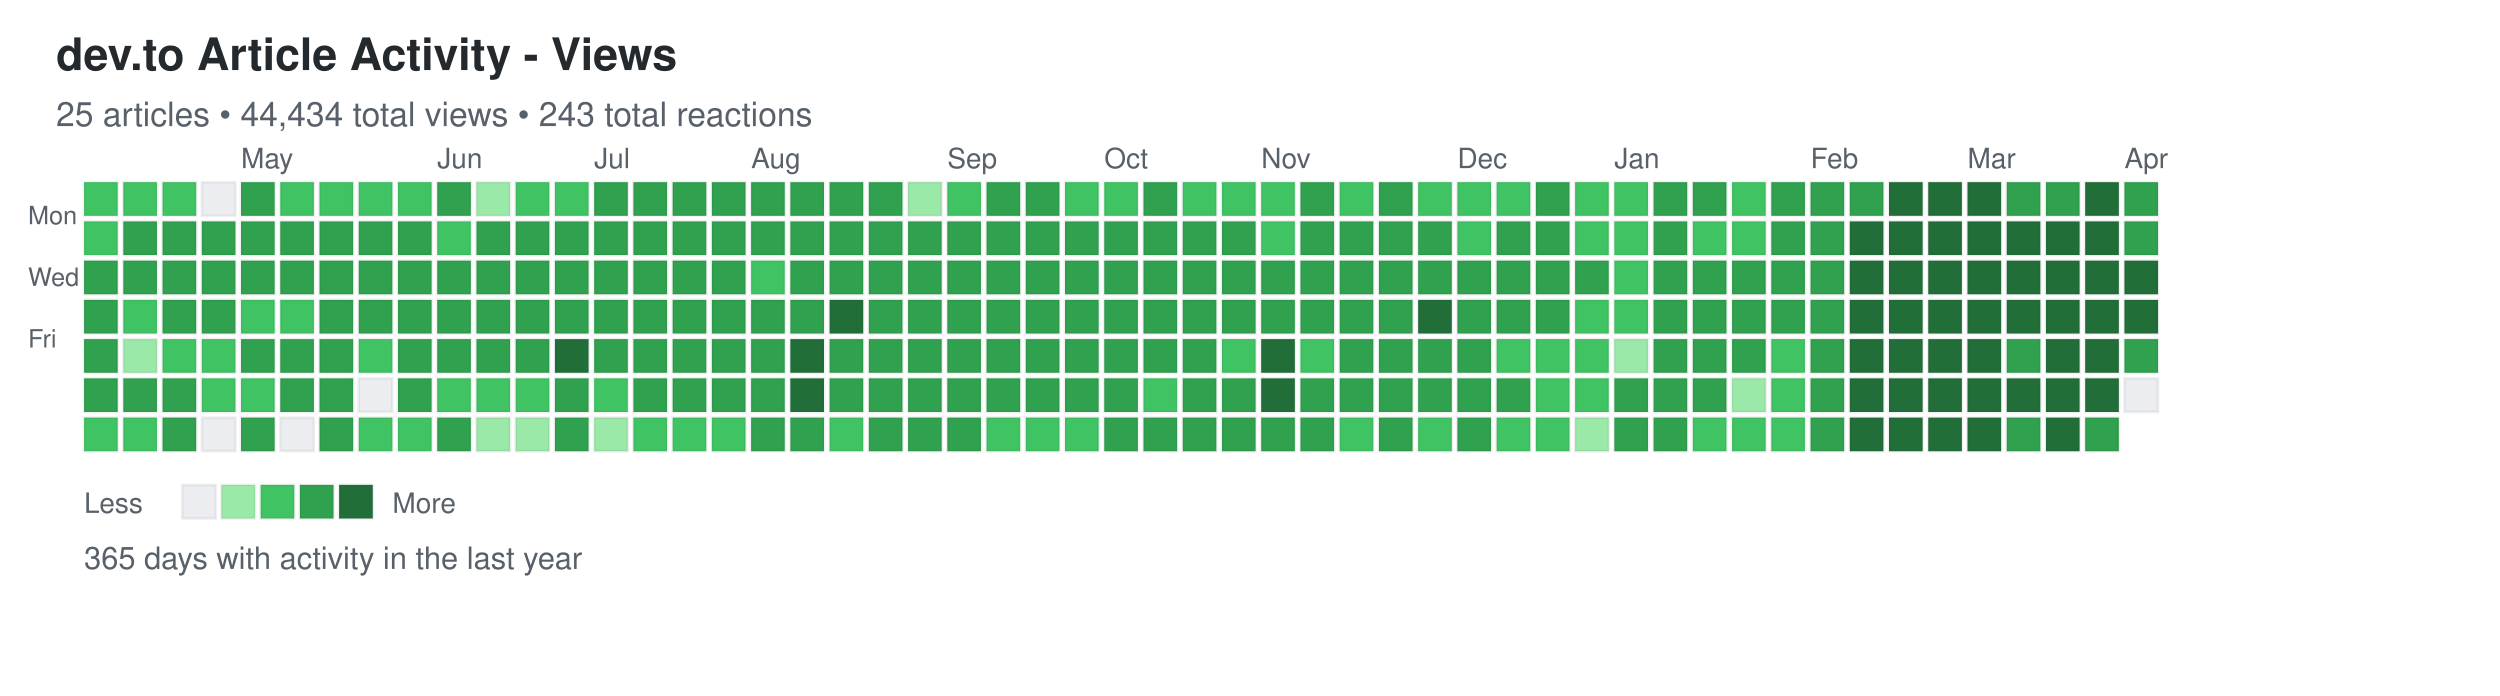
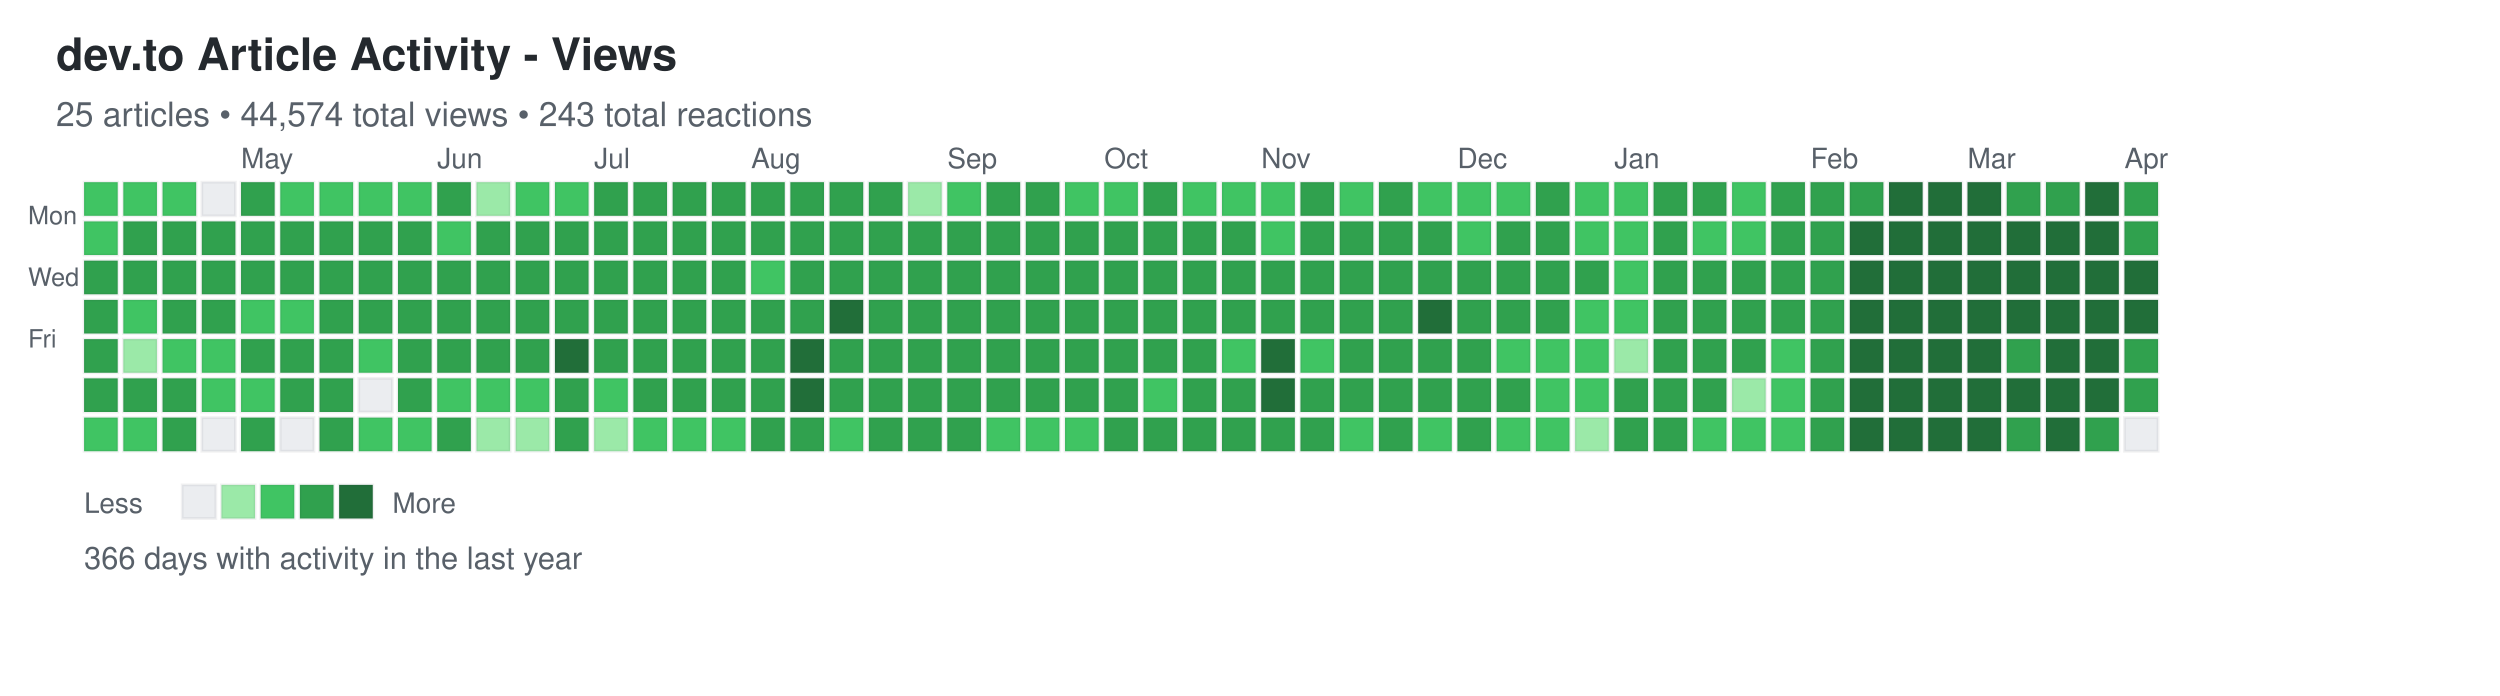
<svg xmlns="http://www.w3.org/2000/svg" width="892" height="248">
  <defs>
    <style>
.day { stroke: rgba(27,31,35,0.06); stroke-width: 1px; cursor: pointer; }
.day:hover { stroke: rgba(27,31,35,0.3); stroke-width: 2px; }
.month-label { font-family: -apple-system, BlinkMacSystemFont, "Segoe UI", Helvetica, Arial, sans-serif; font-size: 10px; fill: #586069; }
.day-label { font-family: -apple-system, BlinkMacSystemFont, "Segoe UI", Helvetica, Arial, sans-serif; font-size: 9px; fill: #586069; }
.title { font-family: -apple-system, BlinkMacSystemFont, "Segoe UI", Helvetica, Arial, sans-serif; font-size: 16px; font-weight: 600; fill: #24292e; }
.subtitle { font-family: -apple-system, BlinkMacSystemFont, "Segoe UI", Helvetica, Arial, sans-serif; font-size: 12px; fill: #586069; }
.stats { font-family: -apple-system, BlinkMacSystemFont, "Segoe UI", Helvetica, Arial, sans-serif; font-size: 11px; fill: #586069; }
.legend-text { font-family: -apple-system, BlinkMacSystemFont, "Segoe UI", Helvetica, Arial, sans-serif; font-size: 10px; fill: #586069; }
</style>
  </defs>
  <text x="20" y="25" class="title">dev.to Article Activity - Views</text>
-   <text x="20" y="45" class="subtitle">25 articles • 44,434 total views • 243 total reactions</text>
+   <text x="20" y="45" class="subtitle">25 articles • 44,574 total views • 243 total reactions</text>
  <text x="10" y="80" class="day-label">Mon</text>
  <text x="10" y="102" class="day-label">Wed</text>
  <text x="10" y="124" class="day-label">Fri</text>
  <rect x="30" y="65" width="12" height="12" fill="#40c463" class="day" data-date="2025-03-30" data-level="2" />
  <rect x="30" y="79" width="12" height="12" fill="#40c463" class="day" data-date="2025-03-31" data-level="2" />
  <rect x="30" y="93" width="12" height="12" fill="#30a14e" class="day" data-date="2025-04-01" data-level="3" />
  <rect x="30" y="107" width="12" height="12" fill="#30a14e" class="day" data-date="2025-04-02" data-level="3" />
  <rect x="30" y="121" width="12" height="12" fill="#30a14e" class="day" data-date="2025-04-03" data-level="3" />
  <rect x="30" y="135" width="12" height="12" fill="#30a14e" class="day" data-date="2025-04-04" data-level="3" />
  <rect x="30" y="149" width="12" height="12" fill="#40c463" class="day" data-date="2025-04-05" data-level="2" />
  <rect x="44" y="65" width="12" height="12" fill="#40c463" class="day" data-date="2025-04-06" data-level="2" />
  <rect x="44" y="79" width="12" height="12" fill="#30a14e" class="day" data-date="2025-04-07" data-level="3" />
  <rect x="44" y="93" width="12" height="12" fill="#30a14e" class="day" data-date="2025-04-08" data-level="3" />
  <rect x="44" y="107" width="12" height="12" fill="#40c463" class="day" data-date="2025-04-09" data-level="2" />
  <rect x="44" y="121" width="12" height="12" fill="#9be9a8" class="day" data-date="2025-04-10" data-level="1" />
  <rect x="44" y="135" width="12" height="12" fill="#30a14e" class="day" data-date="2025-04-11" data-level="3" />
  <rect x="44" y="149" width="12" height="12" fill="#40c463" class="day" data-date="2025-04-12" data-level="2" />
  <rect x="58" y="65" width="12" height="12" fill="#40c463" class="day" data-date="2025-04-13" data-level="2" />
  <rect x="58" y="79" width="12" height="12" fill="#30a14e" class="day" data-date="2025-04-14" data-level="3" />
  <rect x="58" y="93" width="12" height="12" fill="#30a14e" class="day" data-date="2025-04-15" data-level="3" />
  <rect x="58" y="107" width="12" height="12" fill="#30a14e" class="day" data-date="2025-04-16" data-level="3" />
  <rect x="58" y="121" width="12" height="12" fill="#40c463" class="day" data-date="2025-04-17" data-level="2" />
  <rect x="58" y="135" width="12" height="12" fill="#30a14e" class="day" data-date="2025-04-18" data-level="3" />
  <rect x="58" y="149" width="12" height="12" fill="#30a14e" class="day" data-date="2025-04-19" data-level="3" />
  <rect x="72" y="65" width="12" height="12" fill="#ebedf0" class="day" data-date="2025-04-20" data-level="0" />
  <rect x="72" y="79" width="12" height="12" fill="#30a14e" class="day" data-date="2025-04-21" data-level="3" />
  <rect x="72" y="93" width="12" height="12" fill="#30a14e" class="day" data-date="2025-04-22" data-level="3" />
  <rect x="72" y="107" width="12" height="12" fill="#30a14e" class="day" data-date="2025-04-23" data-level="3" />
  <rect x="72" y="121" width="12" height="12" fill="#40c463" class="day" data-date="2025-04-24" data-level="2" />
  <rect x="72" y="135" width="12" height="12" fill="#40c463" class="day" data-date="2025-04-25" data-level="2" />
  <rect x="72" y="149" width="12" height="12" fill="#ebedf0" class="day" data-date="2025-04-26" data-level="0" />
  <rect x="86" y="65" width="12" height="12" fill="#30a14e" class="day" data-date="2025-04-27" data-level="3" />
  <rect x="86" y="79" width="12" height="12" fill="#30a14e" class="day" data-date="2025-04-28" data-level="3" />
  <rect x="86" y="93" width="12" height="12" fill="#30a14e" class="day" data-date="2025-04-29" data-level="3" />
  <rect x="86" y="107" width="12" height="12" fill="#40c463" class="day" data-date="2025-04-30" data-level="2" />
  <rect x="86" y="121" width="12" height="12" fill="#30a14e" class="day" data-date="2025-05-01" data-level="3" />
  <rect x="86" y="135" width="12" height="12" fill="#40c463" class="day" data-date="2025-05-02" data-level="2" />
  <rect x="86" y="149" width="12" height="12" fill="#30a14e" class="day" data-date="2025-05-03" data-level="3" />
  <rect x="100" y="65" width="12" height="12" fill="#40c463" class="day" data-date="2025-05-04" data-level="2" />
  <rect x="100" y="79" width="12" height="12" fill="#30a14e" class="day" data-date="2025-05-05" data-level="3" />
  <rect x="100" y="93" width="12" height="12" fill="#30a14e" class="day" data-date="2025-05-06" data-level="3" />
  <rect x="100" y="107" width="12" height="12" fill="#40c463" class="day" data-date="2025-05-07" data-level="2" />
  <rect x="100" y="121" width="12" height="12" fill="#30a14e" class="day" data-date="2025-05-08" data-level="3" />
  <rect x="100" y="135" width="12" height="12" fill="#30a14e" class="day" data-date="2025-05-09" data-level="3" />
  <rect x="100" y="149" width="12" height="12" fill="#ebedf0" class="day" data-date="2025-05-10" data-level="0" />
  <rect x="114" y="65" width="12" height="12" fill="#40c463" class="day" data-date="2025-05-11" data-level="2" />
  <rect x="114" y="79" width="12" height="12" fill="#30a14e" class="day" data-date="2025-05-12" data-level="3" />
  <rect x="114" y="93" width="12" height="12" fill="#30a14e" class="day" data-date="2025-05-13" data-level="3" />
  <rect x="114" y="107" width="12" height="12" fill="#30a14e" class="day" data-date="2025-05-14" data-level="3" />
  <rect x="114" y="121" width="12" height="12" fill="#30a14e" class="day" data-date="2025-05-15" data-level="3" />
  <rect x="114" y="135" width="12" height="12" fill="#30a14e" class="day" data-date="2025-05-16" data-level="3" />
  <rect x="114" y="149" width="12" height="12" fill="#30a14e" class="day" data-date="2025-05-17" data-level="3" />
  <rect x="128" y="65" width="12" height="12" fill="#40c463" class="day" data-date="2025-05-18" data-level="2" />
  <rect x="128" y="79" width="12" height="12" fill="#30a14e" class="day" data-date="2025-05-19" data-level="3" />
  <rect x="128" y="93" width="12" height="12" fill="#30a14e" class="day" data-date="2025-05-20" data-level="3" />
  <rect x="128" y="107" width="12" height="12" fill="#30a14e" class="day" data-date="2025-05-21" data-level="3" />
  <rect x="128" y="121" width="12" height="12" fill="#40c463" class="day" data-date="2025-05-22" data-level="2" />
  <rect x="128" y="135" width="12" height="12" fill="#ebedf0" class="day" data-date="2025-05-23" data-level="0" />
  <rect x="128" y="149" width="12" height="12" fill="#40c463" class="day" data-date="2025-05-24" data-level="2" />
  <rect x="142" y="65" width="12" height="12" fill="#40c463" class="day" data-date="2025-05-25" data-level="2" />
  <rect x="142" y="79" width="12" height="12" fill="#30a14e" class="day" data-date="2025-05-26" data-level="3" />
  <rect x="142" y="93" width="12" height="12" fill="#30a14e" class="day" data-date="2025-05-27" data-level="3" />
  <rect x="142" y="107" width="12" height="12" fill="#30a14e" class="day" data-date="2025-05-28" data-level="3" />
  <rect x="142" y="121" width="12" height="12" fill="#30a14e" class="day" data-date="2025-05-29" data-level="3" />
  <rect x="142" y="135" width="12" height="12" fill="#30a14e" class="day" data-date="2025-05-30" data-level="3" />
  <rect x="142" y="149" width="12" height="12" fill="#40c463" class="day" data-date="2025-05-31" data-level="2" />
  <rect x="156" y="65" width="12" height="12" fill="#30a14e" class="day" data-date="2025-06-01" data-level="3" />
  <rect x="156" y="79" width="12" height="12" fill="#40c463" class="day" data-date="2025-06-02" data-level="2" />
  <rect x="156" y="93" width="12" height="12" fill="#30a14e" class="day" data-date="2025-06-03" data-level="3" />
  <rect x="156" y="107" width="12" height="12" fill="#30a14e" class="day" data-date="2025-06-04" data-level="3" />
  <rect x="156" y="121" width="12" height="12" fill="#30a14e" class="day" data-date="2025-06-05" data-level="3" />
  <rect x="156" y="135" width="12" height="12" fill="#40c463" class="day" data-date="2025-06-06" data-level="2" />
  <rect x="156" y="149" width="12" height="12" fill="#30a14e" class="day" data-date="2025-06-07" data-level="3" />
  <rect x="170" y="65" width="12" height="12" fill="#9be9a8" class="day" data-date="2025-06-08" data-level="1" />
  <rect x="170" y="79" width="12" height="12" fill="#30a14e" class="day" data-date="2025-06-09" data-level="3" />
  <rect x="170" y="93" width="12" height="12" fill="#30a14e" class="day" data-date="2025-06-10" data-level="3" />
  <rect x="170" y="107" width="12" height="12" fill="#30a14e" class="day" data-date="2025-06-11" data-level="3" />
  <rect x="170" y="121" width="12" height="12" fill="#30a14e" class="day" data-date="2025-06-12" data-level="3" />
  <rect x="170" y="135" width="12" height="12" fill="#40c463" class="day" data-date="2025-06-13" data-level="2" />
  <rect x="170" y="149" width="12" height="12" fill="#9be9a8" class="day" data-date="2025-06-14" data-level="1" />
  <rect x="184" y="65" width="12" height="12" fill="#40c463" class="day" data-date="2025-06-15" data-level="2" />
  <rect x="184" y="79" width="12" height="12" fill="#30a14e" class="day" data-date="2025-06-16" data-level="3" />
  <rect x="184" y="93" width="12" height="12" fill="#30a14e" class="day" data-date="2025-06-17" data-level="3" />
  <rect x="184" y="107" width="12" height="12" fill="#30a14e" class="day" data-date="2025-06-18" data-level="3" />
  <rect x="184" y="121" width="12" height="12" fill="#30a14e" class="day" data-date="2025-06-19" data-level="3" />
  <rect x="184" y="135" width="12" height="12" fill="#40c463" class="day" data-date="2025-06-20" data-level="2" />
  <rect x="184" y="149" width="12" height="12" fill="#9be9a8" class="day" data-date="2025-06-21" data-level="1" />
  <rect x="198" y="65" width="12" height="12" fill="#40c463" class="day" data-date="2025-06-22" data-level="2" />
  <rect x="198" y="79" width="12" height="12" fill="#30a14e" class="day" data-date="2025-06-23" data-level="3" />
  <rect x="198" y="93" width="12" height="12" fill="#30a14e" class="day" data-date="2025-06-24" data-level="3" />
  <rect x="198" y="107" width="12" height="12" fill="#30a14e" class="day" data-date="2025-06-25" data-level="3" />
  <rect x="198" y="121" width="12" height="12" fill="#216e39" class="day" data-date="2025-06-26" data-level="4" />
  <rect x="198" y="135" width="12" height="12" fill="#30a14e" class="day" data-date="2025-06-27" data-level="3" />
  <rect x="198" y="149" width="12" height="12" fill="#30a14e" class="day" data-date="2025-06-28" data-level="3" />
  <rect x="212" y="65" width="12" height="12" fill="#30a14e" class="day" data-date="2025-06-29" data-level="3" />
  <rect x="212" y="79" width="12" height="12" fill="#30a14e" class="day" data-date="2025-06-30" data-level="3" />
  <rect x="212" y="93" width="12" height="12" fill="#30a14e" class="day" data-date="2025-07-01" data-level="3" />
  <rect x="212" y="107" width="12" height="12" fill="#30a14e" class="day" data-date="2025-07-02" data-level="3" />
  <rect x="212" y="121" width="12" height="12" fill="#30a14e" class="day" data-date="2025-07-03" data-level="3" />
  <rect x="212" y="135" width="12" height="12" fill="#40c463" class="day" data-date="2025-07-04" data-level="2" />
  <rect x="212" y="149" width="12" height="12" fill="#9be9a8" class="day" data-date="2025-07-05" data-level="1" />
  <rect x="226" y="65" width="12" height="12" fill="#30a14e" class="day" data-date="2025-07-06" data-level="3" />
  <rect x="226" y="79" width="12" height="12" fill="#30a14e" class="day" data-date="2025-07-07" data-level="3" />
  <rect x="226" y="93" width="12" height="12" fill="#30a14e" class="day" data-date="2025-07-08" data-level="3" />
  <rect x="226" y="107" width="12" height="12" fill="#30a14e" class="day" data-date="2025-07-09" data-level="3" />
  <rect x="226" y="121" width="12" height="12" fill="#30a14e" class="day" data-date="2025-07-10" data-level="3" />
  <rect x="226" y="135" width="12" height="12" fill="#30a14e" class="day" data-date="2025-07-11" data-level="3" />
  <rect x="226" y="149" width="12" height="12" fill="#40c463" class="day" data-date="2025-07-12" data-level="2" />
  <rect x="240" y="65" width="12" height="12" fill="#30a14e" class="day" data-date="2025-07-13" data-level="3" />
  <rect x="240" y="79" width="12" height="12" fill="#30a14e" class="day" data-date="2025-07-14" data-level="3" />
  <rect x="240" y="93" width="12" height="12" fill="#30a14e" class="day" data-date="2025-07-15" data-level="3" />
  <rect x="240" y="107" width="12" height="12" fill="#30a14e" class="day" data-date="2025-07-16" data-level="3" />
  <rect x="240" y="121" width="12" height="12" fill="#30a14e" class="day" data-date="2025-07-17" data-level="3" />
  <rect x="240" y="135" width="12" height="12" fill="#30a14e" class="day" data-date="2025-07-18" data-level="3" />
  <rect x="240" y="149" width="12" height="12" fill="#40c463" class="day" data-date="2025-07-19" data-level="2" />
  <rect x="254" y="65" width="12" height="12" fill="#30a14e" class="day" data-date="2025-07-20" data-level="3" />
  <rect x="254" y="79" width="12" height="12" fill="#30a14e" class="day" data-date="2025-07-21" data-level="3" />
  <rect x="254" y="93" width="12" height="12" fill="#30a14e" class="day" data-date="2025-07-22" data-level="3" />
  <rect x="254" y="107" width="12" height="12" fill="#30a14e" class="day" data-date="2025-07-23" data-level="3" />
  <rect x="254" y="121" width="12" height="12" fill="#30a14e" class="day" data-date="2025-07-24" data-level="3" />
  <rect x="254" y="135" width="12" height="12" fill="#30a14e" class="day" data-date="2025-07-25" data-level="3" />
  <rect x="254" y="149" width="12" height="12" fill="#40c463" class="day" data-date="2025-07-26" data-level="2" />
  <rect x="268" y="65" width="12" height="12" fill="#30a14e" class="day" data-date="2025-07-27" data-level="3" />
  <rect x="268" y="79" width="12" height="12" fill="#30a14e" class="day" data-date="2025-07-28" data-level="3" />
  <rect x="268" y="93" width="12" height="12" fill="#40c463" class="day" data-date="2025-07-29" data-level="2" />
  <rect x="268" y="107" width="12" height="12" fill="#30a14e" class="day" data-date="2025-07-30" data-level="3" />
  <rect x="268" y="121" width="12" height="12" fill="#30a14e" class="day" data-date="2025-07-31" data-level="3" />
  <rect x="268" y="135" width="12" height="12" fill="#30a14e" class="day" data-date="2025-08-01" data-level="3" />
  <rect x="268" y="149" width="12" height="12" fill="#30a14e" class="day" data-date="2025-08-02" data-level="3" />
  <rect x="282" y="65" width="12" height="12" fill="#30a14e" class="day" data-date="2025-08-03" data-level="3" />
  <rect x="282" y="79" width="12" height="12" fill="#30a14e" class="day" data-date="2025-08-04" data-level="3" />
  <rect x="282" y="93" width="12" height="12" fill="#30a14e" class="day" data-date="2025-08-05" data-level="3" />
  <rect x="282" y="107" width="12" height="12" fill="#30a14e" class="day" data-date="2025-08-06" data-level="3" />
  <rect x="282" y="121" width="12" height="12" fill="#216e39" class="day" data-date="2025-08-07" data-level="4" />
  <rect x="282" y="135" width="12" height="12" fill="#216e39" class="day" data-date="2025-08-08" data-level="4" />
  <rect x="282" y="149" width="12" height="12" fill="#30a14e" class="day" data-date="2025-08-09" data-level="3" />
  <rect x="296" y="65" width="12" height="12" fill="#30a14e" class="day" data-date="2025-08-10" data-level="3" />
  <rect x="296" y="79" width="12" height="12" fill="#30a14e" class="day" data-date="2025-08-11" data-level="3" />
  <rect x="296" y="93" width="12" height="12" fill="#30a14e" class="day" data-date="2025-08-12" data-level="3" />
  <rect x="296" y="107" width="12" height="12" fill="#216e39" class="day" data-date="2025-08-13" data-level="4" />
  <rect x="296" y="121" width="12" height="12" fill="#30a14e" class="day" data-date="2025-08-14" data-level="3" />
  <rect x="296" y="135" width="12" height="12" fill="#30a14e" class="day" data-date="2025-08-15" data-level="3" />
  <rect x="296" y="149" width="12" height="12" fill="#40c463" class="day" data-date="2025-08-16" data-level="2" />
  <rect x="310" y="65" width="12" height="12" fill="#30a14e" class="day" data-date="2025-08-17" data-level="3" />
  <rect x="310" y="79" width="12" height="12" fill="#30a14e" class="day" data-date="2025-08-18" data-level="3" />
  <rect x="310" y="93" width="12" height="12" fill="#30a14e" class="day" data-date="2025-08-19" data-level="3" />
  <rect x="310" y="107" width="12" height="12" fill="#30a14e" class="day" data-date="2025-08-20" data-level="3" />
  <rect x="310" y="121" width="12" height="12" fill="#30a14e" class="day" data-date="2025-08-21" data-level="3" />
  <rect x="310" y="135" width="12" height="12" fill="#30a14e" class="day" data-date="2025-08-22" data-level="3" />
  <rect x="310" y="149" width="12" height="12" fill="#30a14e" class="day" data-date="2025-08-23" data-level="3" />
  <rect x="324" y="65" width="12" height="12" fill="#9be9a8" class="day" data-date="2025-08-24" data-level="1" />
  <rect x="324" y="79" width="12" height="12" fill="#30a14e" class="day" data-date="2025-08-25" data-level="3" />
  <rect x="324" y="93" width="12" height="12" fill="#30a14e" class="day" data-date="2025-08-26" data-level="3" />
  <rect x="324" y="107" width="12" height="12" fill="#30a14e" class="day" data-date="2025-08-27" data-level="3" />
  <rect x="324" y="121" width="12" height="12" fill="#30a14e" class="day" data-date="2025-08-28" data-level="3" />
  <rect x="324" y="135" width="12" height="12" fill="#30a14e" class="day" data-date="2025-08-29" data-level="3" />
  <rect x="324" y="149" width="12" height="12" fill="#30a14e" class="day" data-date="2025-08-30" data-level="3" />
  <rect x="338" y="65" width="12" height="12" fill="#40c463" class="day" data-date="2025-08-31" data-level="2" />
  <rect x="338" y="79" width="12" height="12" fill="#30a14e" class="day" data-date="2025-09-01" data-level="3" />
  <rect x="338" y="93" width="12" height="12" fill="#30a14e" class="day" data-date="2025-09-02" data-level="3" />
  <rect x="338" y="107" width="12" height="12" fill="#30a14e" class="day" data-date="2025-09-03" data-level="3" />
  <rect x="338" y="121" width="12" height="12" fill="#30a14e" class="day" data-date="2025-09-04" data-level="3" />
  <rect x="338" y="135" width="12" height="12" fill="#30a14e" class="day" data-date="2025-09-05" data-level="3" />
  <rect x="338" y="149" width="12" height="12" fill="#30a14e" class="day" data-date="2025-09-06" data-level="3" />
  <rect x="352" y="65" width="12" height="12" fill="#30a14e" class="day" data-date="2025-09-07" data-level="3" />
  <rect x="352" y="79" width="12" height="12" fill="#30a14e" class="day" data-date="2025-09-08" data-level="3" />
  <rect x="352" y="93" width="12" height="12" fill="#30a14e" class="day" data-date="2025-09-09" data-level="3" />
  <rect x="352" y="107" width="12" height="12" fill="#30a14e" class="day" data-date="2025-09-10" data-level="3" />
  <rect x="352" y="121" width="12" height="12" fill="#30a14e" class="day" data-date="2025-09-11" data-level="3" />
  <rect x="352" y="135" width="12" height="12" fill="#30a14e" class="day" data-date="2025-09-12" data-level="3" />
  <rect x="352" y="149" width="12" height="12" fill="#40c463" class="day" data-date="2025-09-13" data-level="2" />
  <rect x="366" y="65" width="12" height="12" fill="#30a14e" class="day" data-date="2025-09-14" data-level="3" />
  <rect x="366" y="79" width="12" height="12" fill="#30a14e" class="day" data-date="2025-09-15" data-level="3" />
  <rect x="366" y="93" width="12" height="12" fill="#30a14e" class="day" data-date="2025-09-16" data-level="3" />
  <rect x="366" y="107" width="12" height="12" fill="#30a14e" class="day" data-date="2025-09-17" data-level="3" />
  <rect x="366" y="121" width="12" height="12" fill="#30a14e" class="day" data-date="2025-09-18" data-level="3" />
  <rect x="366" y="135" width="12" height="12" fill="#30a14e" class="day" data-date="2025-09-19" data-level="3" />
  <rect x="366" y="149" width="12" height="12" fill="#40c463" class="day" data-date="2025-09-20" data-level="2" />
  <rect x="380" y="65" width="12" height="12" fill="#40c463" class="day" data-date="2025-09-21" data-level="2" />
  <rect x="380" y="79" width="12" height="12" fill="#30a14e" class="day" data-date="2025-09-22" data-level="3" />
  <rect x="380" y="93" width="12" height="12" fill="#30a14e" class="day" data-date="2025-09-23" data-level="3" />
  <rect x="380" y="107" width="12" height="12" fill="#30a14e" class="day" data-date="2025-09-24" data-level="3" />
  <rect x="380" y="121" width="12" height="12" fill="#30a14e" class="day" data-date="2025-09-25" data-level="3" />
  <rect x="380" y="135" width="12" height="12" fill="#30a14e" class="day" data-date="2025-09-26" data-level="3" />
  <rect x="380" y="149" width="12" height="12" fill="#40c463" class="day" data-date="2025-09-27" data-level="2" />
  <rect x="394" y="65" width="12" height="12" fill="#40c463" class="day" data-date="2025-09-28" data-level="2" />
  <rect x="394" y="79" width="12" height="12" fill="#30a14e" class="day" data-date="2025-09-29" data-level="3" />
  <rect x="394" y="93" width="12" height="12" fill="#30a14e" class="day" data-date="2025-09-30" data-level="3" />
  <rect x="394" y="107" width="12" height="12" fill="#30a14e" class="day" data-date="2025-10-01" data-level="3" />
  <rect x="394" y="121" width="12" height="12" fill="#30a14e" class="day" data-date="2025-10-02" data-level="3" />
  <rect x="394" y="135" width="12" height="12" fill="#30a14e" class="day" data-date="2025-10-03" data-level="3" />
  <rect x="394" y="149" width="12" height="12" fill="#30a14e" class="day" data-date="2025-10-04" data-level="3" />
  <rect x="408" y="65" width="12" height="12" fill="#30a14e" class="day" data-date="2025-10-05" data-level="3" />
  <rect x="408" y="79" width="12" height="12" fill="#30a14e" class="day" data-date="2025-10-06" data-level="3" />
  <rect x="408" y="93" width="12" height="12" fill="#30a14e" class="day" data-date="2025-10-07" data-level="3" />
  <rect x="408" y="107" width="12" height="12" fill="#30a14e" class="day" data-date="2025-10-08" data-level="3" />
  <rect x="408" y="121" width="12" height="12" fill="#30a14e" class="day" data-date="2025-10-09" data-level="3" />
  <rect x="408" y="135" width="12" height="12" fill="#40c463" class="day" data-date="2025-10-10" data-level="2" />
  <rect x="408" y="149" width="12" height="12" fill="#30a14e" class="day" data-date="2025-10-11" data-level="3" />
  <rect x="422" y="65" width="12" height="12" fill="#40c463" class="day" data-date="2025-10-12" data-level="2" />
  <rect x="422" y="79" width="12" height="12" fill="#30a14e" class="day" data-date="2025-10-13" data-level="3" />
  <rect x="422" y="93" width="12" height="12" fill="#30a14e" class="day" data-date="2025-10-14" data-level="3" />
  <rect x="422" y="107" width="12" height="12" fill="#30a14e" class="day" data-date="2025-10-15" data-level="3" />
  <rect x="422" y="121" width="12" height="12" fill="#30a14e" class="day" data-date="2025-10-16" data-level="3" />
  <rect x="422" y="135" width="12" height="12" fill="#30a14e" class="day" data-date="2025-10-17" data-level="3" />
  <rect x="422" y="149" width="12" height="12" fill="#30a14e" class="day" data-date="2025-10-18" data-level="3" />
  <rect x="436" y="65" width="12" height="12" fill="#40c463" class="day" data-date="2025-10-19" data-level="2" />
  <rect x="436" y="79" width="12" height="12" fill="#30a14e" class="day" data-date="2025-10-20" data-level="3" />
  <rect x="436" y="93" width="12" height="12" fill="#30a14e" class="day" data-date="2025-10-21" data-level="3" />
  <rect x="436" y="107" width="12" height="12" fill="#30a14e" class="day" data-date="2025-10-22" data-level="3" />
  <rect x="436" y="121" width="12" height="12" fill="#40c463" class="day" data-date="2025-10-23" data-level="2" />
  <rect x="436" y="135" width="12" height="12" fill="#30a14e" class="day" data-date="2025-10-24" data-level="3" />
  <rect x="436" y="149" width="12" height="12" fill="#30a14e" class="day" data-date="2025-10-25" data-level="3" />
  <rect x="450" y="65" width="12" height="12" fill="#40c463" class="day" data-date="2025-10-26" data-level="2" />
  <rect x="450" y="79" width="12" height="12" fill="#40c463" class="day" data-date="2025-10-27" data-level="2" />
  <rect x="450" y="93" width="12" height="12" fill="#30a14e" class="day" data-date="2025-10-28" data-level="3" />
  <rect x="450" y="107" width="12" height="12" fill="#30a14e" class="day" data-date="2025-10-29" data-level="3" />
  <rect x="450" y="121" width="12" height="12" fill="#216e39" class="day" data-date="2025-10-30" data-level="4" />
  <rect x="450" y="135" width="12" height="12" fill="#216e39" class="day" data-date="2025-10-31" data-level="4" />
  <rect x="450" y="149" width="12" height="12" fill="#30a14e" class="day" data-date="2025-11-01" data-level="3" />
  <rect x="464" y="65" width="12" height="12" fill="#30a14e" class="day" data-date="2025-11-02" data-level="3" />
  <rect x="464" y="79" width="12" height="12" fill="#30a14e" class="day" data-date="2025-11-03" data-level="3" />
  <rect x="464" y="93" width="12" height="12" fill="#30a14e" class="day" data-date="2025-11-04" data-level="3" />
  <rect x="464" y="107" width="12" height="12" fill="#30a14e" class="day" data-date="2025-11-05" data-level="3" />
  <rect x="464" y="121" width="12" height="12" fill="#40c463" class="day" data-date="2025-11-06" data-level="2" />
  <rect x="464" y="135" width="12" height="12" fill="#30a14e" class="day" data-date="2025-11-07" data-level="3" />
  <rect x="464" y="149" width="12" height="12" fill="#30a14e" class="day" data-date="2025-11-08" data-level="3" />
  <rect x="478" y="65" width="12" height="12" fill="#40c463" class="day" data-date="2025-11-09" data-level="2" />
  <rect x="478" y="79" width="12" height="12" fill="#30a14e" class="day" data-date="2025-11-10" data-level="3" />
  <rect x="478" y="93" width="12" height="12" fill="#30a14e" class="day" data-date="2025-11-11" data-level="3" />
  <rect x="478" y="107" width="12" height="12" fill="#30a14e" class="day" data-date="2025-11-12" data-level="3" />
  <rect x="478" y="121" width="12" height="12" fill="#30a14e" class="day" data-date="2025-11-13" data-level="3" />
  <rect x="478" y="135" width="12" height="12" fill="#30a14e" class="day" data-date="2025-11-14" data-level="3" />
  <rect x="478" y="149" width="12" height="12" fill="#40c463" class="day" data-date="2025-11-15" data-level="2" />
  <rect x="492" y="65" width="12" height="12" fill="#30a14e" class="day" data-date="2025-11-16" data-level="3" />
  <rect x="492" y="79" width="12" height="12" fill="#30a14e" class="day" data-date="2025-11-17" data-level="3" />
  <rect x="492" y="93" width="12" height="12" fill="#30a14e" class="day" data-date="2025-11-18" data-level="3" />
  <rect x="492" y="107" width="12" height="12" fill="#30a14e" class="day" data-date="2025-11-19" data-level="3" />
  <rect x="492" y="121" width="12" height="12" fill="#30a14e" class="day" data-date="2025-11-20" data-level="3" />
  <rect x="492" y="135" width="12" height="12" fill="#30a14e" class="day" data-date="2025-11-21" data-level="3" />
  <rect x="492" y="149" width="12" height="12" fill="#30a14e" class="day" data-date="2025-11-22" data-level="3" />
  <rect x="506" y="65" width="12" height="12" fill="#40c463" class="day" data-date="2025-11-23" data-level="2" />
  <rect x="506" y="79" width="12" height="12" fill="#30a14e" class="day" data-date="2025-11-24" data-level="3" />
  <rect x="506" y="93" width="12" height="12" fill="#30a14e" class="day" data-date="2025-11-25" data-level="3" />
  <rect x="506" y="107" width="12" height="12" fill="#216e39" class="day" data-date="2025-11-26" data-level="4" />
  <rect x="506" y="121" width="12" height="12" fill="#30a14e" class="day" data-date="2025-11-27" data-level="3" />
  <rect x="506" y="135" width="12" height="12" fill="#30a14e" class="day" data-date="2025-11-28" data-level="3" />
  <rect x="506" y="149" width="12" height="12" fill="#40c463" class="day" data-date="2025-11-29" data-level="2" />
  <rect x="520" y="65" width="12" height="12" fill="#40c463" class="day" data-date="2025-11-30" data-level="2" />
  <rect x="520" y="79" width="12" height="12" fill="#40c463" class="day" data-date="2025-12-01" data-level="2" />
  <rect x="520" y="93" width="12" height="12" fill="#30a14e" class="day" data-date="2025-12-02" data-level="3" />
  <rect x="520" y="107" width="12" height="12" fill="#30a14e" class="day" data-date="2025-12-03" data-level="3" />
  <rect x="520" y="121" width="12" height="12" fill="#30a14e" class="day" data-date="2025-12-04" data-level="3" />
  <rect x="520" y="135" width="12" height="12" fill="#30a14e" class="day" data-date="2025-12-05" data-level="3" />
  <rect x="520" y="149" width="12" height="12" fill="#30a14e" class="day" data-date="2025-12-06" data-level="3" />
  <rect x="534" y="65" width="12" height="12" fill="#40c463" class="day" data-date="2025-12-07" data-level="2" />
  <rect x="534" y="79" width="12" height="12" fill="#30a14e" class="day" data-date="2025-12-08" data-level="3" />
  <rect x="534" y="93" width="12" height="12" fill="#30a14e" class="day" data-date="2025-12-09" data-level="3" />
  <rect x="534" y="107" width="12" height="12" fill="#30a14e" class="day" data-date="2025-12-10" data-level="3" />
  <rect x="534" y="121" width="12" height="12" fill="#40c463" class="day" data-date="2025-12-11" data-level="2" />
  <rect x="534" y="135" width="12" height="12" fill="#30a14e" class="day" data-date="2025-12-12" data-level="3" />
  <rect x="534" y="149" width="12" height="12" fill="#40c463" class="day" data-date="2025-12-13" data-level="2" />
  <rect x="548" y="65" width="12" height="12" fill="#30a14e" class="day" data-date="2025-12-14" data-level="3" />
  <rect x="548" y="79" width="12" height="12" fill="#30a14e" class="day" data-date="2025-12-15" data-level="3" />
  <rect x="548" y="93" width="12" height="12" fill="#30a14e" class="day" data-date="2025-12-16" data-level="3" />
  <rect x="548" y="107" width="12" height="12" fill="#30a14e" class="day" data-date="2025-12-17" data-level="3" />
  <rect x="548" y="121" width="12" height="12" fill="#40c463" class="day" data-date="2025-12-18" data-level="2" />
  <rect x="548" y="135" width="12" height="12" fill="#40c463" class="day" data-date="2025-12-19" data-level="2" />
  <rect x="548" y="149" width="12" height="12" fill="#40c463" class="day" data-date="2025-12-20" data-level="2" />
  <rect x="562" y="65" width="12" height="12" fill="#40c463" class="day" data-date="2025-12-21" data-level="2" />
  <rect x="562" y="79" width="12" height="12" fill="#40c463" class="day" data-date="2025-12-22" data-level="2" />
  <rect x="562" y="93" width="12" height="12" fill="#30a14e" class="day" data-date="2025-12-23" data-level="3" />
  <rect x="562" y="107" width="12" height="12" fill="#40c463" class="day" data-date="2025-12-24" data-level="2" />
  <rect x="562" y="121" width="12" height="12" fill="#40c463" class="day" data-date="2025-12-25" data-level="2" />
  <rect x="562" y="135" width="12" height="12" fill="#40c463" class="day" data-date="2025-12-26" data-level="2" />
  <rect x="562" y="149" width="12" height="12" fill="#9be9a8" class="day" data-date="2025-12-27" data-level="1" />
  <rect x="576" y="65" width="12" height="12" fill="#40c463" class="day" data-date="2025-12-28" data-level="2" />
  <rect x="576" y="79" width="12" height="12" fill="#40c463" class="day" data-date="2025-12-29" data-level="2" />
  <rect x="576" y="93" width="12" height="12" fill="#40c463" class="day" data-date="2025-12-30" data-level="2" />
  <rect x="576" y="107" width="12" height="12" fill="#40c463" class="day" data-date="2025-12-31" data-level="2" />
  <rect x="576" y="121" width="12" height="12" fill="#9be9a8" class="day" data-date="2026-01-01" data-level="1" />
  <rect x="576" y="135" width="12" height="12" fill="#30a14e" class="day" data-date="2026-01-02" data-level="3" />
  <rect x="576" y="149" width="12" height="12" fill="#30a14e" class="day" data-date="2026-01-03" data-level="3" />
  <rect x="590" y="65" width="12" height="12" fill="#30a14e" class="day" data-date="2026-01-04" data-level="3" />
  <rect x="590" y="79" width="12" height="12" fill="#30a14e" class="day" data-date="2026-01-05" data-level="3" />
  <rect x="590" y="93" width="12" height="12" fill="#30a14e" class="day" data-date="2026-01-06" data-level="3" />
  <rect x="590" y="107" width="12" height="12" fill="#30a14e" class="day" data-date="2026-01-07" data-level="3" />
  <rect x="590" y="121" width="12" height="12" fill="#30a14e" class="day" data-date="2026-01-08" data-level="3" />
  <rect x="590" y="135" width="12" height="12" fill="#30a14e" class="day" data-date="2026-01-09" data-level="3" />
  <rect x="590" y="149" width="12" height="12" fill="#30a14e" class="day" data-date="2026-01-10" data-level="3" />
  <rect x="604" y="65" width="12" height="12" fill="#30a14e" class="day" data-date="2026-01-11" data-level="3" />
  <rect x="604" y="79" width="12" height="12" fill="#40c463" class="day" data-date="2026-01-12" data-level="2" />
  <rect x="604" y="93" width="12" height="12" fill="#30a14e" class="day" data-date="2026-01-13" data-level="3" />
  <rect x="604" y="107" width="12" height="12" fill="#30a14e" class="day" data-date="2026-01-14" data-level="3" />
  <rect x="604" y="121" width="12" height="12" fill="#30a14e" class="day" data-date="2026-01-15" data-level="3" />
  <rect x="604" y="135" width="12" height="12" fill="#30a14e" class="day" data-date="2026-01-16" data-level="3" />
  <rect x="604" y="149" width="12" height="12" fill="#40c463" class="day" data-date="2026-01-17" data-level="2" />
  <rect x="618" y="65" width="12" height="12" fill="#40c463" class="day" data-date="2026-01-18" data-level="2" />
  <rect x="618" y="79" width="12" height="12" fill="#40c463" class="day" data-date="2026-01-19" data-level="2" />
  <rect x="618" y="93" width="12" height="12" fill="#30a14e" class="day" data-date="2026-01-20" data-level="3" />
  <rect x="618" y="107" width="12" height="12" fill="#30a14e" class="day" data-date="2026-01-21" data-level="3" />
  <rect x="618" y="121" width="12" height="12" fill="#30a14e" class="day" data-date="2026-01-22" data-level="3" />
  <rect x="618" y="135" width="12" height="12" fill="#9be9a8" class="day" data-date="2026-01-23" data-level="1" />
  <rect x="618" y="149" width="12" height="12" fill="#40c463" class="day" data-date="2026-01-24" data-level="2" />
  <rect x="632" y="65" width="12" height="12" fill="#30a14e" class="day" data-date="2026-01-25" data-level="3" />
  <rect x="632" y="79" width="12" height="12" fill="#30a14e" class="day" data-date="2026-01-26" data-level="3" />
  <rect x="632" y="93" width="12" height="12" fill="#30a14e" class="day" data-date="2026-01-27" data-level="3" />
  <rect x="632" y="107" width="12" height="12" fill="#30a14e" class="day" data-date="2026-01-28" data-level="3" />
  <rect x="632" y="121" width="12" height="12" fill="#40c463" class="day" data-date="2026-01-29" data-level="2" />
  <rect x="632" y="135" width="12" height="12" fill="#40c463" class="day" data-date="2026-01-30" data-level="2" />
  <rect x="632" y="149" width="12" height="12" fill="#40c463" class="day" data-date="2026-01-31" data-level="2" />
  <rect x="646" y="65" width="12" height="12" fill="#30a14e" class="day" data-date="2026-02-01" data-level="3" />
  <rect x="646" y="79" width="12" height="12" fill="#30a14e" class="day" data-date="2026-02-02" data-level="3" />
  <rect x="646" y="93" width="12" height="12" fill="#30a14e" class="day" data-date="2026-02-03" data-level="3" />
  <rect x="646" y="107" width="12" height="12" fill="#30a14e" class="day" data-date="2026-02-04" data-level="3" />
  <rect x="646" y="121" width="12" height="12" fill="#30a14e" class="day" data-date="2026-02-05" data-level="3" />
  <rect x="646" y="135" width="12" height="12" fill="#30a14e" class="day" data-date="2026-02-06" data-level="3" />
  <rect x="646" y="149" width="12" height="12" fill="#30a14e" class="day" data-date="2026-02-07" data-level="3" />
  <rect x="660" y="65" width="12" height="12" fill="#30a14e" class="day" data-date="2026-02-08" data-level="3" />
  <rect x="660" y="79" width="12" height="12" fill="#216e39" class="day" data-date="2026-02-09" data-level="4" />
  <rect x="660" y="93" width="12" height="12" fill="#216e39" class="day" data-date="2026-02-10" data-level="4" />
  <rect x="660" y="107" width="12" height="12" fill="#216e39" class="day" data-date="2026-02-11" data-level="4" />
  <rect x="660" y="121" width="12" height="12" fill="#216e39" class="day" data-date="2026-02-12" data-level="4" />
  <rect x="660" y="135" width="12" height="12" fill="#216e39" class="day" data-date="2026-02-13" data-level="4" />
  <rect x="660" y="149" width="12" height="12" fill="#216e39" class="day" data-date="2026-02-14" data-level="4" />
  <rect x="674" y="65" width="12" height="12" fill="#216e39" class="day" data-date="2026-02-15" data-level="4" />
  <rect x="674" y="79" width="12" height="12" fill="#216e39" class="day" data-date="2026-02-16" data-level="4" />
  <rect x="674" y="93" width="12" height="12" fill="#216e39" class="day" data-date="2026-02-17" data-level="4" />
  <rect x="674" y="107" width="12" height="12" fill="#216e39" class="day" data-date="2026-02-18" data-level="4" />
  <rect x="674" y="121" width="12" height="12" fill="#216e39" class="day" data-date="2026-02-19" data-level="4" />
  <rect x="674" y="135" width="12" height="12" fill="#216e39" class="day" data-date="2026-02-20" data-level="4" />
  <rect x="674" y="149" width="12" height="12" fill="#216e39" class="day" data-date="2026-02-21" data-level="4" />
  <rect x="688" y="65" width="12" height="12" fill="#216e39" class="day" data-date="2026-02-22" data-level="4" />
  <rect x="688" y="79" width="12" height="12" fill="#216e39" class="day" data-date="2026-02-23" data-level="4" />
  <rect x="688" y="93" width="12" height="12" fill="#216e39" class="day" data-date="2026-02-24" data-level="4" />
  <rect x="688" y="107" width="12" height="12" fill="#216e39" class="day" data-date="2026-02-25" data-level="4" />
  <rect x="688" y="121" width="12" height="12" fill="#216e39" class="day" data-date="2026-02-26" data-level="4" />
  <rect x="688" y="135" width="12" height="12" fill="#216e39" class="day" data-date="2026-02-27" data-level="4" />
  <rect x="688" y="149" width="12" height="12" fill="#216e39" class="day" data-date="2026-02-28" data-level="4" />
  <rect x="702" y="65" width="12" height="12" fill="#216e39" class="day" data-date="2026-03-01" data-level="4" />
  <rect x="702" y="79" width="12" height="12" fill="#216e39" class="day" data-date="2026-03-02" data-level="4" />
  <rect x="702" y="93" width="12" height="12" fill="#216e39" class="day" data-date="2026-03-03" data-level="4" />
  <rect x="702" y="107" width="12" height="12" fill="#216e39" class="day" data-date="2026-03-04" data-level="4" />
  <rect x="702" y="121" width="12" height="12" fill="#216e39" class="day" data-date="2026-03-05" data-level="4" />
  <rect x="702" y="135" width="12" height="12" fill="#216e39" class="day" data-date="2026-03-06" data-level="4" />
  <rect x="702" y="149" width="12" height="12" fill="#216e39" class="day" data-date="2026-03-07" data-level="4" />
  <rect x="716" y="65" width="12" height="12" fill="#30a14e" class="day" data-date="2026-03-08" data-level="3" />
  <rect x="716" y="79" width="12" height="12" fill="#216e39" class="day" data-date="2026-03-09" data-level="4" />
  <rect x="716" y="93" width="12" height="12" fill="#216e39" class="day" data-date="2026-03-10" data-level="4" />
  <rect x="716" y="107" width="12" height="12" fill="#216e39" class="day" data-date="2026-03-11" data-level="4" />
  <rect x="716" y="121" width="12" height="12" fill="#30a14e" class="day" data-date="2026-03-12" data-level="3" />
  <rect x="716" y="135" width="12" height="12" fill="#216e39" class="day" data-date="2026-03-13" data-level="4" />
  <rect x="716" y="149" width="12" height="12" fill="#30a14e" class="day" data-date="2026-03-14" data-level="3" />
  <rect x="730" y="65" width="12" height="12" fill="#30a14e" class="day" data-date="2026-03-15" data-level="3" />
  <rect x="730" y="79" width="12" height="12" fill="#216e39" class="day" data-date="2026-03-16" data-level="4" />
  <rect x="730" y="93" width="12" height="12" fill="#216e39" class="day" data-date="2026-03-17" data-level="4" />
  <rect x="730" y="107" width="12" height="12" fill="#216e39" class="day" data-date="2026-03-18" data-level="4" />
  <rect x="730" y="121" width="12" height="12" fill="#216e39" class="day" data-date="2026-03-19" data-level="4" />
  <rect x="730" y="135" width="12" height="12" fill="#216e39" class="day" data-date="2026-03-20" data-level="4" />
  <rect x="730" y="149" width="12" height="12" fill="#216e39" class="day" data-date="2026-03-21" data-level="4" />
  <rect x="744" y="65" width="12" height="12" fill="#216e39" class="day" data-date="2026-03-22" data-level="4" />
  <rect x="744" y="79" width="12" height="12" fill="#216e39" class="day" data-date="2026-03-23" data-level="4" />
  <rect x="744" y="93" width="12" height="12" fill="#216e39" class="day" data-date="2026-03-24" data-level="4" />
  <rect x="744" y="107" width="12" height="12" fill="#216e39" class="day" data-date="2026-03-25" data-level="4" />
  <rect x="744" y="121" width="12" height="12" fill="#216e39" class="day" data-date="2026-03-26" data-level="4" />
  <rect x="744" y="135" width="12" height="12" fill="#216e39" class="day" data-date="2026-03-27" data-level="4" />
  <rect x="744" y="149" width="12" height="12" fill="#30a14e" class="day" data-date="2026-03-28" data-level="3" />
  <rect x="758" y="65" width="12" height="12" fill="#30a14e" class="day" data-date="2026-03-29" data-level="3" />
  <rect x="758" y="79" width="12" height="12" fill="#30a14e" class="day" data-date="2026-03-30" data-level="3" />
  <rect x="758" y="93" width="12" height="12" fill="#216e39" class="day" data-date="2026-03-31" data-level="4" />
  <rect x="758" y="107" width="12" height="12" fill="#216e39" class="day" data-date="2026-04-01" data-level="4" />
  <rect x="758" y="121" width="12" height="12" fill="#30a14e" class="day" data-date="2026-04-02" data-level="3" />
-   <rect x="758" y="135" width="12" height="12" fill="#ebedf0" class="day" data-date="2026-04-03" data-level="0" />
+   <rect x="758" y="135" width="12" height="12" fill="#30a14e" class="day" data-date="2026-04-03" data-level="3" />
+   <rect x="758" y="149" width="12" height="12" fill="#ebedf0" class="day" data-date="2026-04-04" data-level="0" />
  <text x="758" y="60" class="month-label">Apr</text>
  <text x="86" y="60" class="month-label">May</text>
  <text x="156" y="60" class="month-label">Jun</text>
  <text x="212" y="60" class="month-label">Jul</text>
  <text x="268" y="60" class="month-label">Aug</text>
  <text x="338" y="60" class="month-label">Sep</text>
  <text x="394" y="60" class="month-label">Oct</text>
  <text x="450" y="60" class="month-label">Nov</text>
  <text x="520" y="60" class="month-label">Dec</text>
  <text x="576" y="60" class="month-label">Jan</text>
  <text x="646" y="60" class="month-label">Feb</text>
  <text x="702" y="60" class="month-label">Mar</text>
  <text x="30" y="183" class="legend-text">Less</text>
  <rect x="65" y="173" width="12" height="12" fill="#ebedf0" class="day" />
  <rect x="79" y="173" width="12" height="12" fill="#9be9a8" class="day" />
  <rect x="93" y="173" width="12" height="12" fill="#40c463" class="day" />
  <rect x="107" y="173" width="12" height="12" fill="#30a14e" class="day" />
  <rect x="121" y="173" width="12" height="12" fill="#216e39" class="day" />
  <text x="140" y="183" class="legend-text">More</text>
-   <text x="30" y="203" class="stats">365 days with activity in the last year</text>
+   <text x="30" y="203" class="stats">366 days with activity in the last year</text>
</svg>
